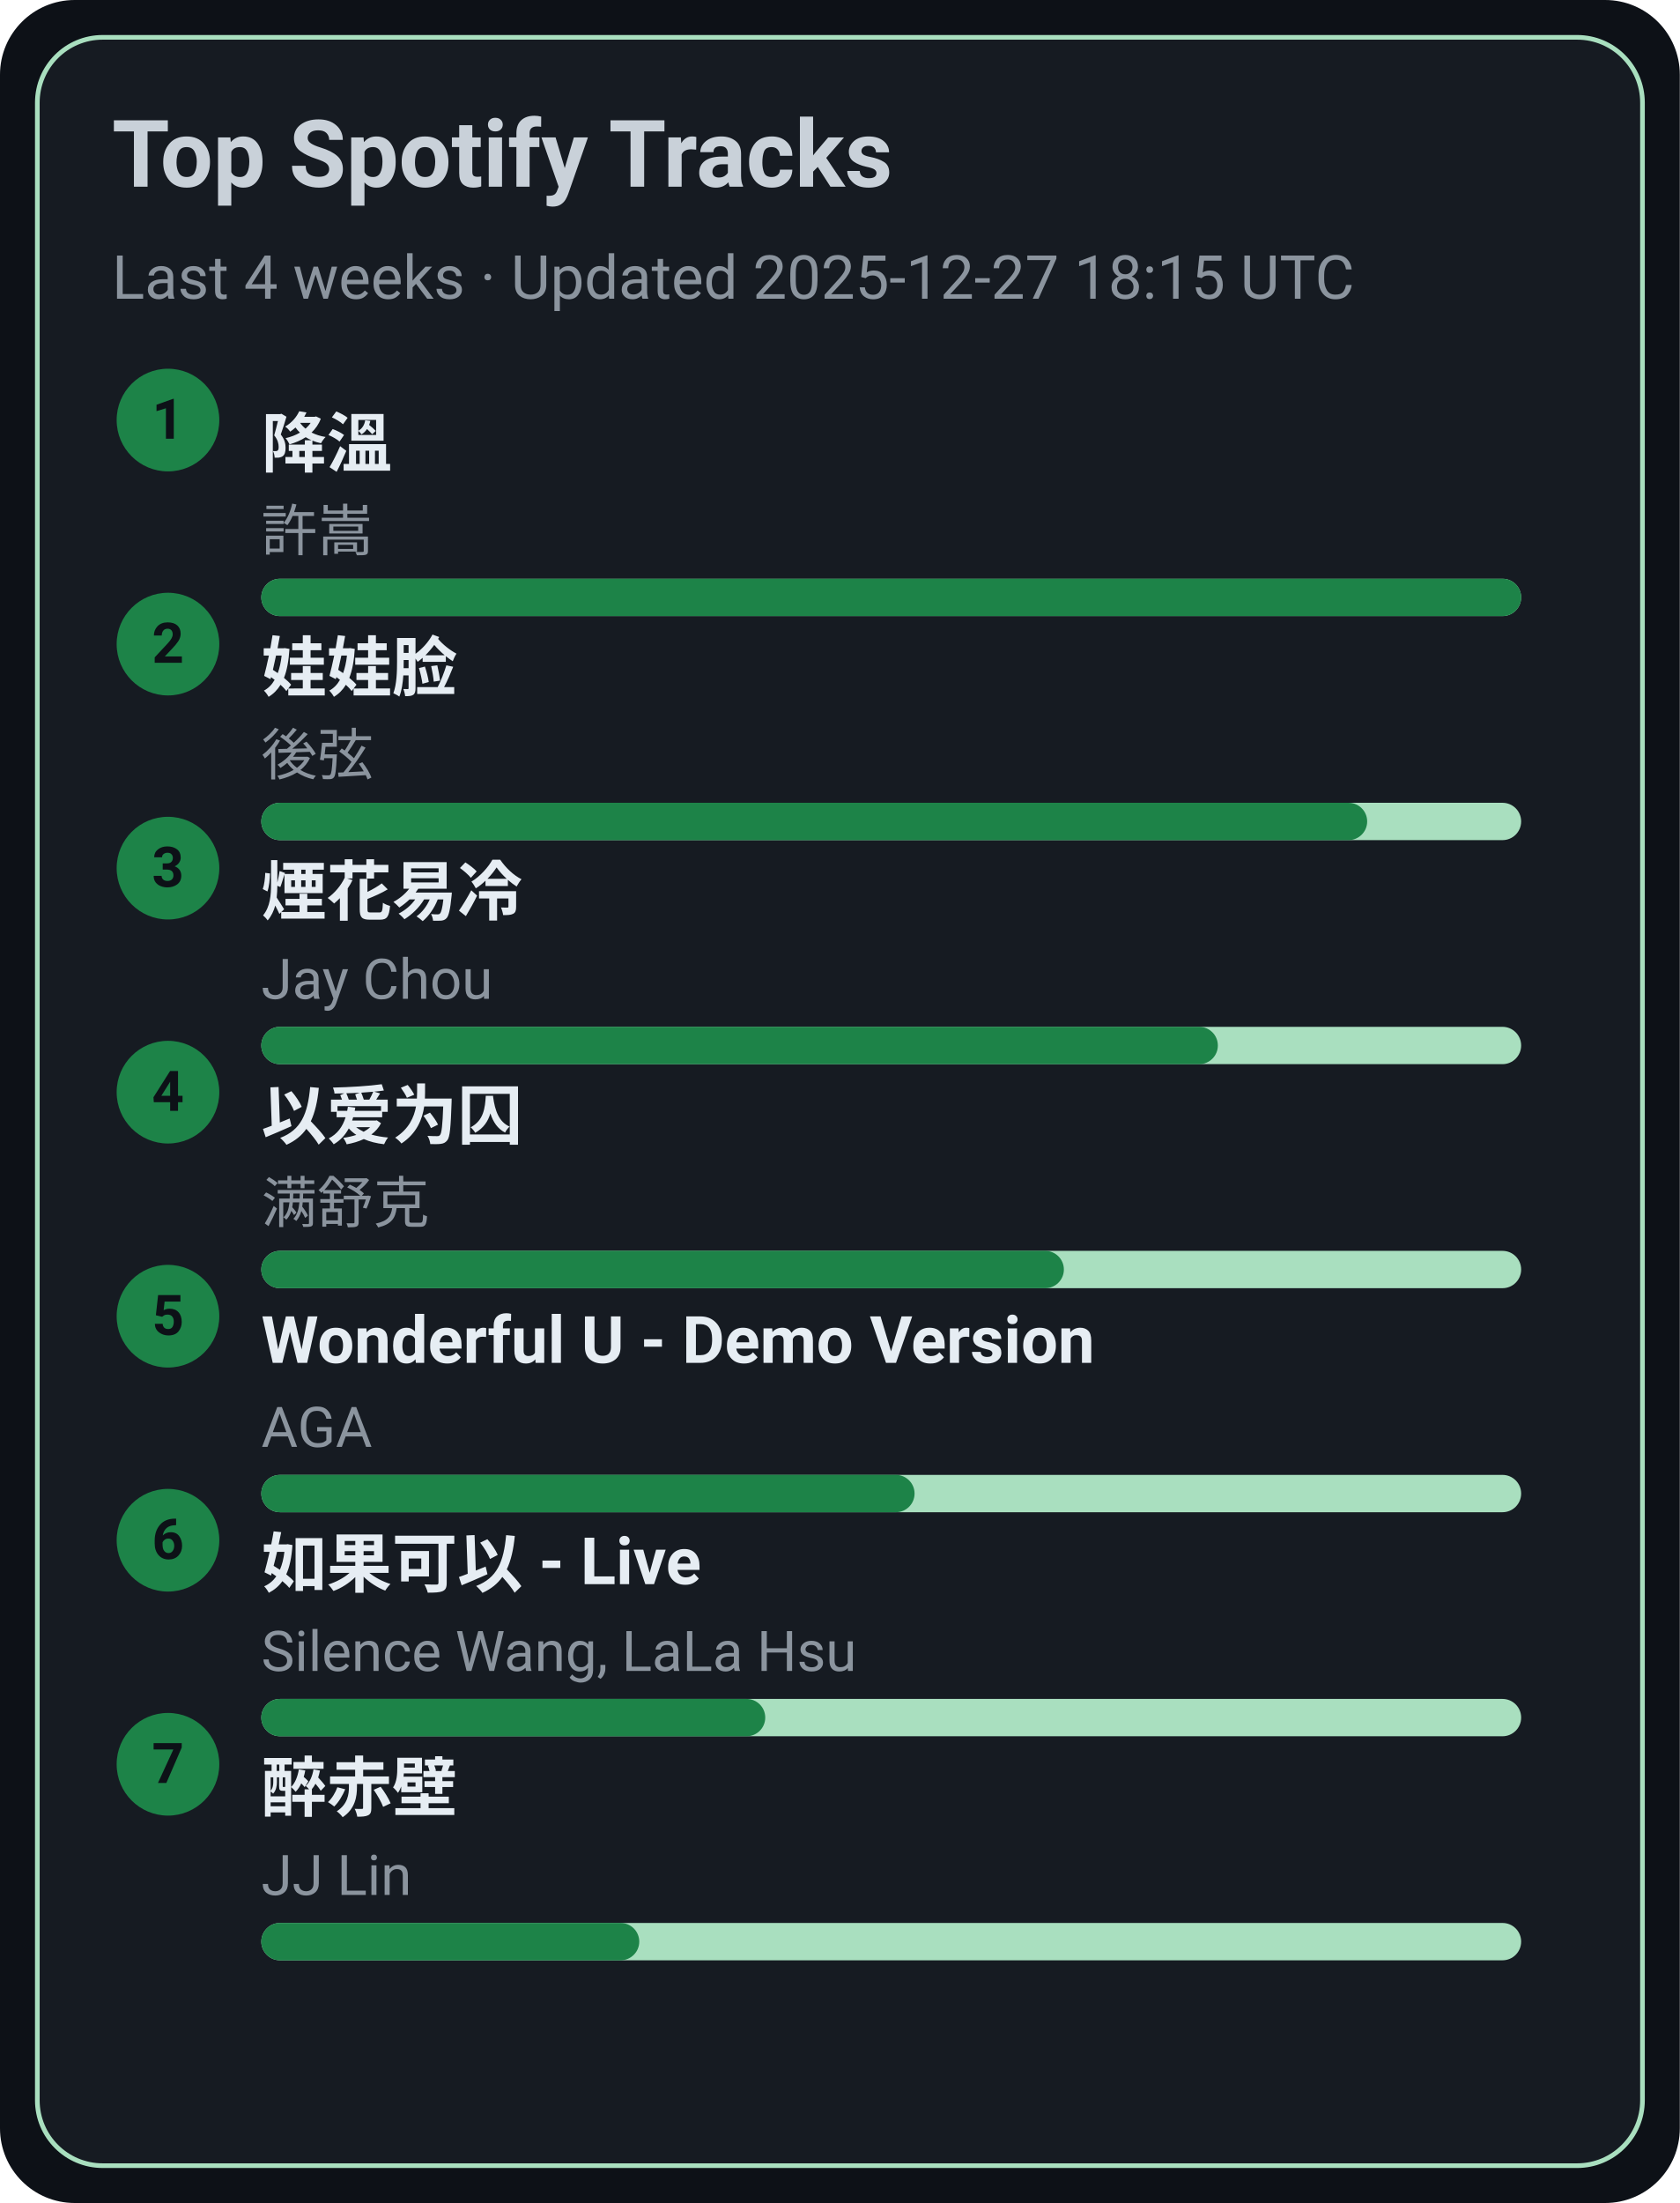
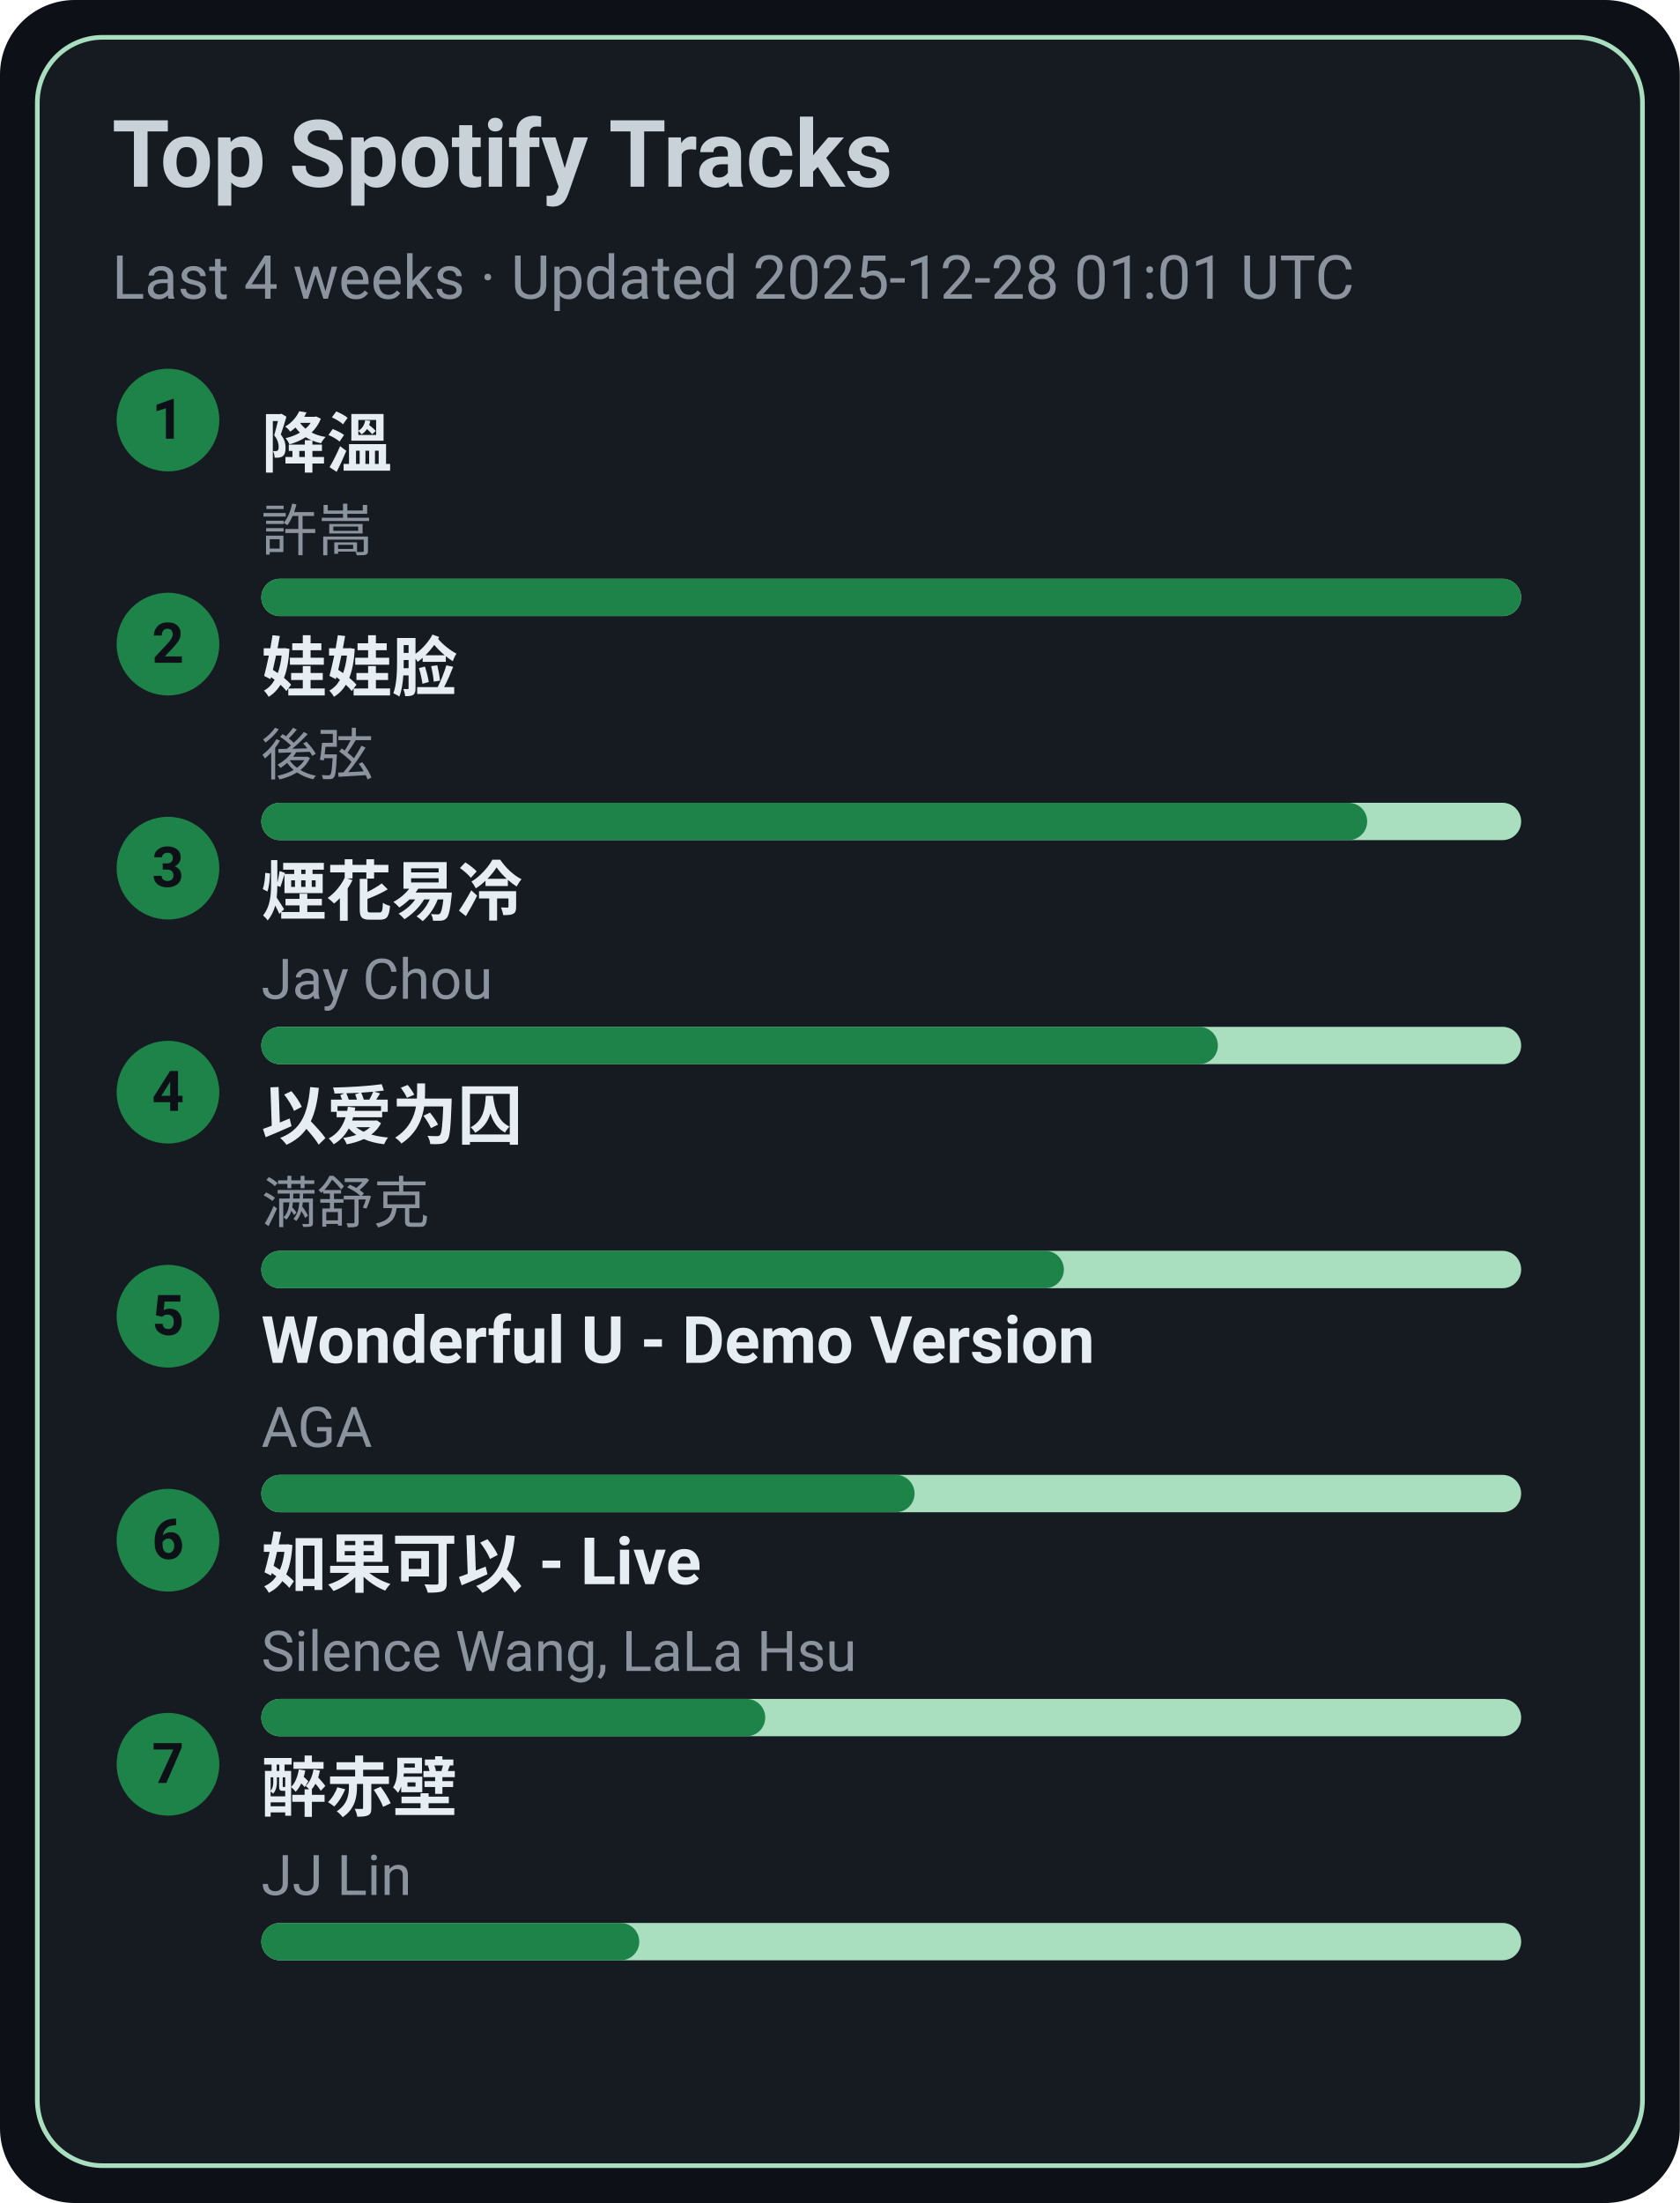
<svg xmlns="http://www.w3.org/2000/svg" width="360" height="472" viewBox="0 0 360 472">
  <style>text{font-family:-apple-system,BlinkMacSystemFont,Segoe UI,Roboto,Ubuntu,Helvetica Neue,Arial,Noto Sans,sans-serif}</style>
  <rect width="360" height="472" rx="16" fill="#0d1117" />
  <rect x="8" y="8" width="344" height="456" rx="14" fill="#161b22" stroke="#A9DFBF" />
  <text x="24" y="40" font-size="20" fill="#c9d1d9" font-weight="600">Top Spotify Tracks</text>
-   <text x="24" y="64" font-size="13" fill="#8b949e">Last 4 weeks · Updated 2025-12-27 18:15 UTC</text>
+   <text x="24" y="64" font-size="13" fill="#8b949e">Last 4 weeks · Updated 2025-12-28 01:01 UTC</text>
  <circle cx="36" cy="90" r="11" fill="#1D8348" />
  <text x="36" y="94" text-anchor="middle" font-size="12" fill="#0d1117" font-weight="700">1</text>
  <a href="https://open.spotify.com/track/2q9uhrOfyOnBa3oWR1PfYT" target="_blank" rel="noopener noreferrer">
    <text x="56" y="100" font-size="14" fill="#e6edf3" font-weight="600">降溫</text>
  </a>
  <text x="56" y="118" font-size="12" fill="#8b949e">許嵩</text>
  <rect x="56" y="124" width="270" height="8" rx="4" fill="#A9DFBF" />
  <rect x="56" y="124" width="270" height="8" rx="4" fill="#1D8348" />
  <circle cx="36" cy="138" r="11" fill="#1D8348" />
  <text x="36" y="142" text-anchor="middle" font-size="12" fill="#0d1117" font-weight="700">2</text>
  <a href="https://open.spotify.com/track/08ouEICweFmqfgPJnRIQkE" target="_blank" rel="noopener noreferrer">
    <text x="56" y="148" font-size="14" fill="#e6edf3" font-weight="600">娃娃脸</text>
  </a>
  <text x="56" y="166" font-size="12" fill="#8b949e">後弦</text>
  <rect x="56" y="172" width="270" height="8" rx="4" fill="#A9DFBF" />
  <rect x="56" y="172" width="237" height="8" rx="4" fill="#1D8348" />
  <circle cx="36" cy="186" r="11" fill="#1D8348" />
  <text x="36" y="190" text-anchor="middle" font-size="12" fill="#0d1117" font-weight="700">3</text>
  <a href="https://open.spotify.com/track/24beWW0pQCJEF3IVSpIryu" target="_blank" rel="noopener noreferrer">
    <text x="56" y="196" font-size="14" fill="#e6edf3" font-weight="600">煙花易冷</text>
  </a>
  <text x="56" y="214" font-size="12" fill="#8b949e">Jay Chou</text>
  <rect x="56" y="220" width="270" height="8" rx="4" fill="#A9DFBF" />
  <rect x="56" y="220" width="205" height="8" rx="4" fill="#1D8348" />
  <circle cx="36" cy="234" r="11" fill="#1D8348" />
  <text x="36" y="238" text-anchor="middle" font-size="12" fill="#0d1117" font-weight="700">4</text>
  <a href="https://open.spotify.com/track/0RW2LEfGQK5BaIho6sSLqf" target="_blank" rel="noopener noreferrer">
    <text x="56" y="244" font-size="14" fill="#e6edf3" font-weight="600">以爱为囚</text>
  </a>
  <text x="56" y="262" font-size="12" fill="#8b949e">满舒克</text>
  <rect x="56" y="268" width="270" height="8" rx="4" fill="#A9DFBF" />
  <rect x="56" y="268" width="172" height="8" rx="4" fill="#1D8348" />
  <circle cx="36" cy="282" r="11" fill="#1D8348" />
  <text x="36" y="286" text-anchor="middle" font-size="12" fill="#0d1117" font-weight="700">5</text>
  <a href="https://open.spotify.com/track/2eSNpIOFoi1Q8wxw6CycXJ" target="_blank" rel="noopener noreferrer">
    <text x="56" y="292" font-size="14" fill="#e6edf3" font-weight="600">Wonderful U - Demo Version</text>
  </a>
  <text x="56" y="310" font-size="12" fill="#8b949e">AGA</text>
  <rect x="56" y="316" width="270" height="8" rx="4" fill="#A9DFBF" />
  <rect x="56" y="316" width="140" height="8" rx="4" fill="#1D8348" />
  <circle cx="36" cy="330" r="11" fill="#1D8348" />
  <text x="36" y="334" text-anchor="middle" font-size="12" fill="#0d1117" font-weight="700">6</text>
  <a href="https://open.spotify.com/track/6IF65dJzfmPcX7jwDegwoo" target="_blank" rel="noopener noreferrer">
    <text x="56" y="340" font-size="14" fill="#e6edf3" font-weight="600">如果可以 - Live</text>
  </a>
  <text x="56" y="358" font-size="12" fill="#8b949e">Silence Wang, LaLa Hsu</text>
  <rect x="56" y="364" width="270" height="8" rx="4" fill="#A9DFBF" />
  <rect x="56" y="364" width="108" height="8" rx="4" fill="#1D8348" />
  <circle cx="36" cy="378" r="11" fill="#1D8348" />
  <text x="36" y="382" text-anchor="middle" font-size="12" fill="#0d1117" font-weight="700">7</text>
  <a href="https://open.spotify.com/track/69lAYqbyHL1A0gctdLd9WV" target="_blank" rel="noopener noreferrer">
    <text x="56" y="388" font-size="14" fill="#e6edf3" font-weight="600">醉赤壁</text>
  </a>
  <text x="56" y="406" font-size="12" fill="#8b949e">JJ Lin</text>
  <rect x="56" y="412" width="270" height="8" rx="4" fill="#A9DFBF" />
  <rect x="56" y="412" width="81" height="8" rx="4" fill="#1D8348" />
</svg>
